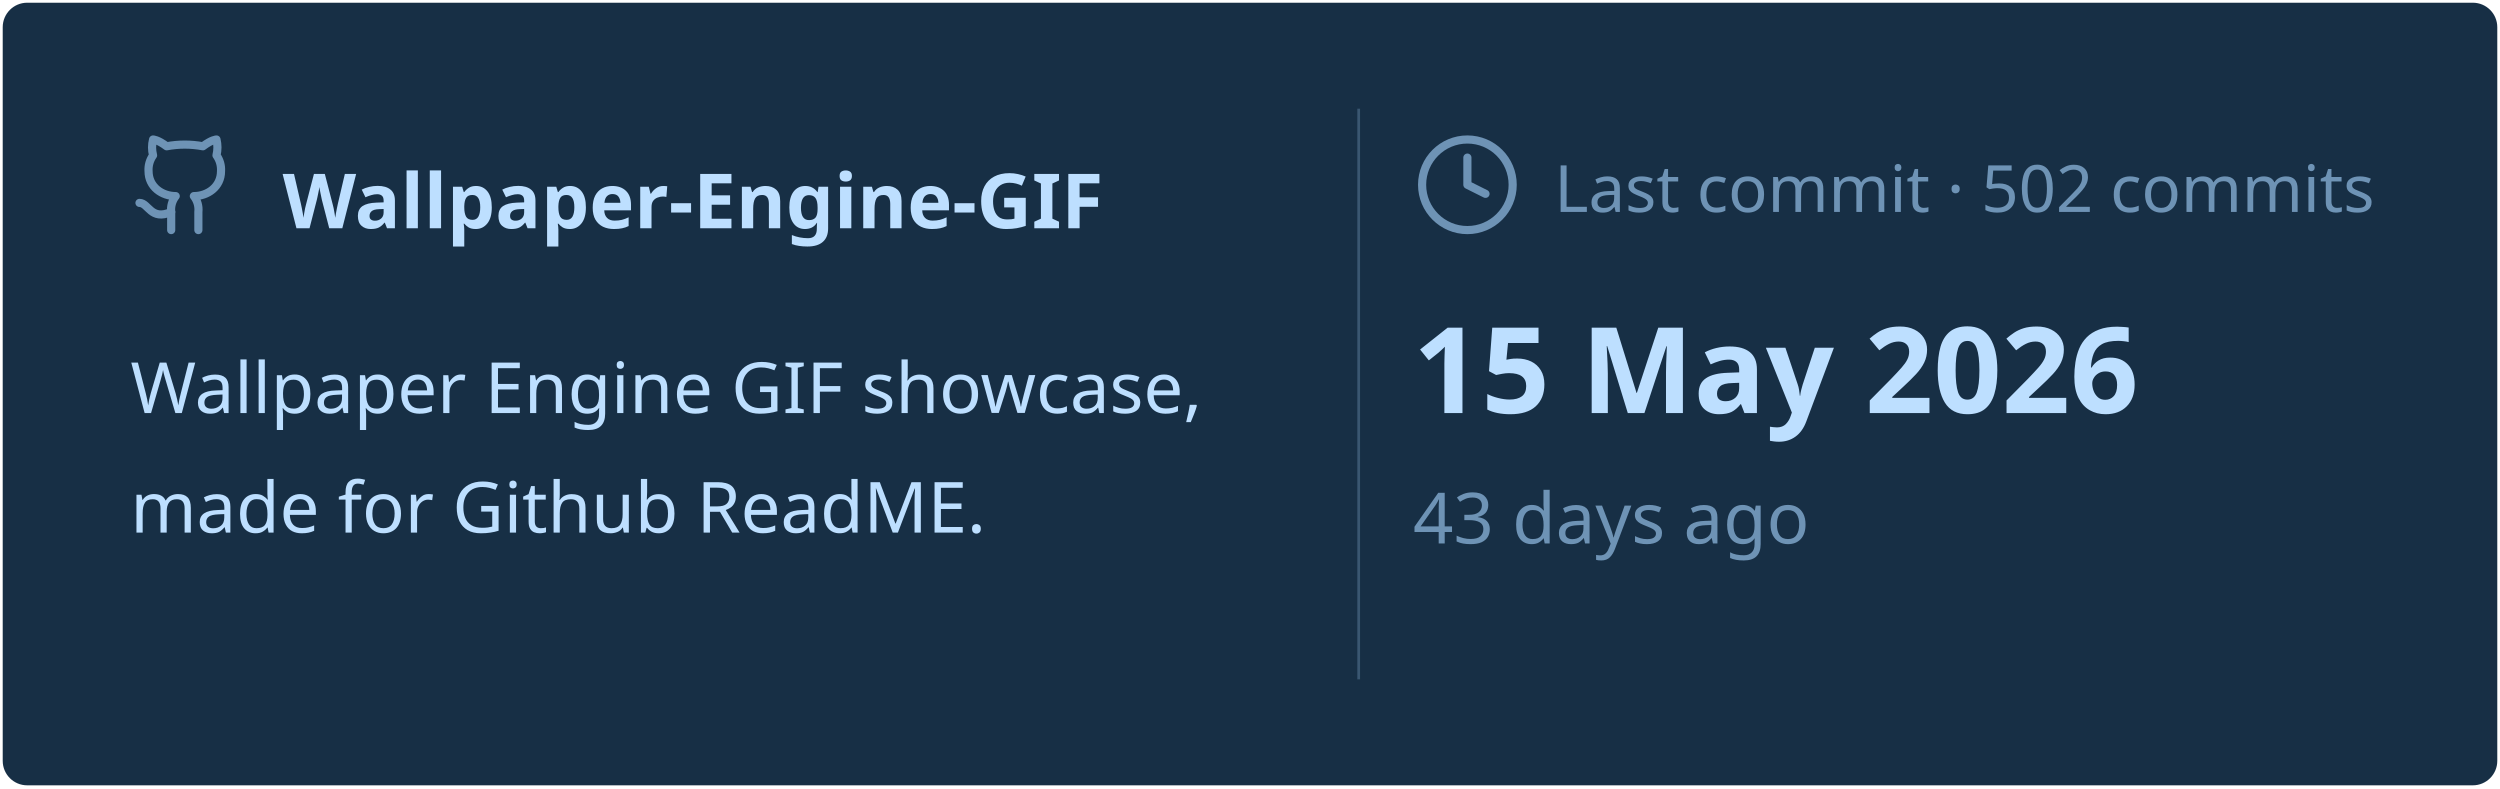
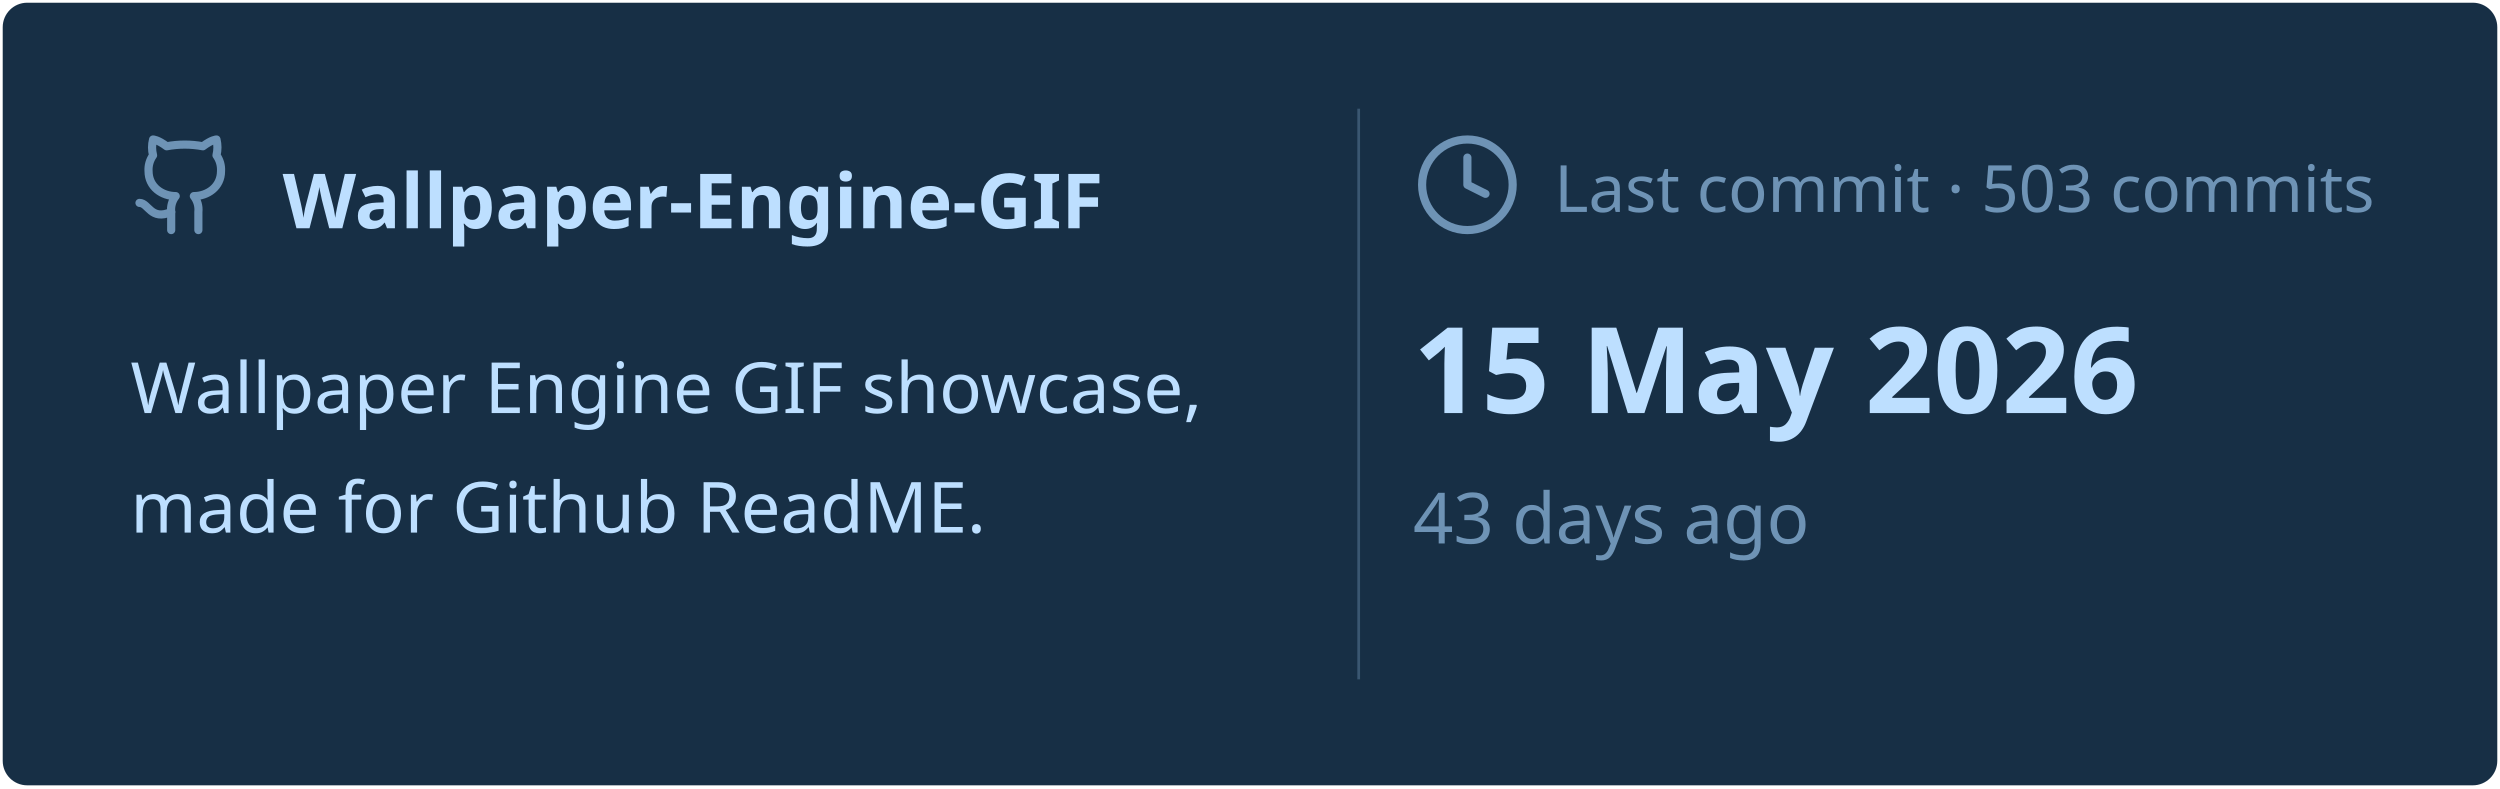
<svg xmlns="http://www.w3.org/2000/svg" viewBox="0 0 460 145" width="460px" height="145px">
  <rect stroke="#000000" stroke-opacity="0" fill="#172F45" rx="4.5" x="0.5" y="0.5" width="459" height="144" />
  <g transform="translate(24, 42)">
    <svg x="0" y="-18" width="20" height="20" viewBox="0 0 24 24" fill="none" stroke="#6E93B5" stroke-width="1.8" stroke-linecap="round" stroke-linejoin="round">
      <path d="M15 22v-4a4.8 4.8 0 0 0-1-3.5c3 0 6-2 6-5.5.08-1.25-.27-2.48-1-3.5.28-1.15.28-2.35 0-3.5 0 0-1 0-3 1.5-2.64-.5-5.36-.5-8 0C6 2 5 2 5 2c-.3 1.15-.3 2.35 0 3.5A5.403 5.403 0 0 0 4 9c0 3.5 3 5.5 6 5.5-.39.49-.68 1.05-.85 1.65-.17.6-.22 1.23-.15 1.85v4" />
      <path d="M9 18c-4.51 2-5-2-7-2" />
    </svg>
    <text x="28" y="0" font-family="&quot;Segoe UI&quot;, Ubuntu, sans-serif" font-size="14" font-weight="700" fill="#BDDFFF">Wallpaper-Engine-GIF</text>
  </g>
  <text x="24" y="76" font-family="&quot;Segoe UI&quot;, Ubuntu, sans-serif" font-size="13" font-weight="400" fill="#BDDFFF">Wallpaper Engine GIF showcase,</text>
  <text x="24" y="98" font-family="&quot;Segoe UI&quot;, Ubuntu, sans-serif" font-size="13" font-weight="400" fill="#BDDFFF">made for Github ReadME.</text>
  <line x1="250" y1="20" x2="250" y2="125" stroke="#6E93B5" stroke-width="0.5" stroke-opacity="0.4" />
  <svg x="260" y="24" width="20" height="20" viewBox="0 0 24 24" fill="none" stroke="#6E93B5" stroke-width="1.8" stroke-linecap="round" stroke-linejoin="round">
    <circle cx="12" cy="12" r="10" />
    <polyline points="12 6 12 12 16 14" />
  </svg>
-   <text x="286" y="39" font-family="&quot;Segoe UI&quot;, Ubuntu, sans-serif" font-size="12" font-weight="400" fill="#6E93B5">Last commit · 502 commits</text>
+   <text x="286" y="39" font-family="&quot;Segoe UI&quot;, Ubuntu, sans-serif" font-size="12" font-weight="400" fill="#6E93B5">Last commit · 503 commits</text>
  <text x="260" y="76" font-family="&quot;Segoe UI&quot;, Ubuntu, sans-serif" font-size="22" font-weight="700" fill="#BDDFFF">15 May 2026</text>
  <text x="260" y="100" font-family="&quot;Segoe UI&quot;, Ubuntu, sans-serif" font-size="13" font-weight="400" fill="#6E93B5">43 days ago</text>
</svg>
